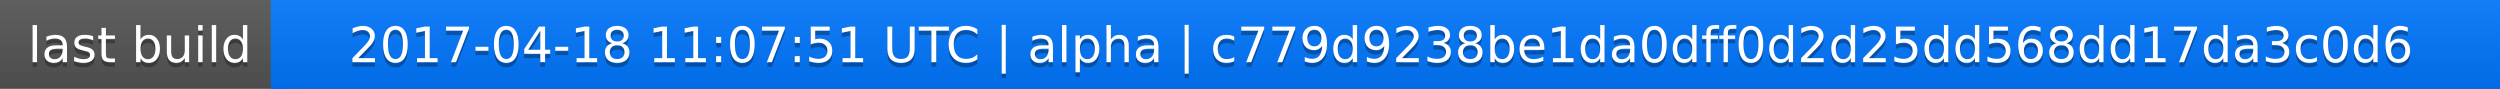
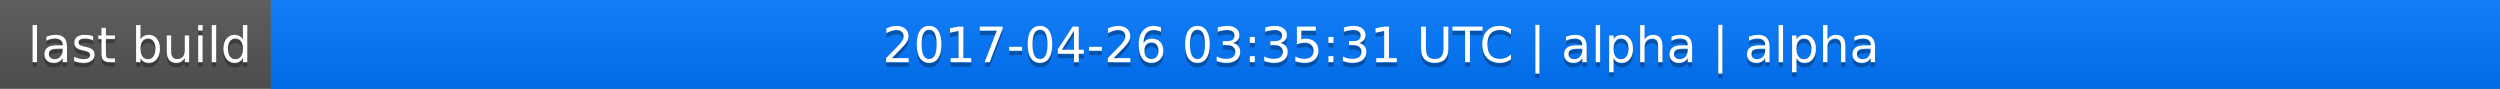
<svg xmlns="http://www.w3.org/2000/svg" width="563" height="20">
  <linearGradient id="a" x2="0" y2="100%">
    <stop offset="0" stop-color="#bbb" stop-opacity=".1" />
    <stop offset="1" stop-opacity=".1" />
  </linearGradient>
  <rect rx="0" width="563" height="20" fill="#555" />
  <rect rx="0" x="61" width="502" height="20" fill="#07f" />
  <path fill="#07f" d="M61 0h4v20h-4z" />
  <rect rx="0" width="563" height="20" fill="url(#a)" />
  <g fill="#fff" text-anchor="middle" font-family="DejaVu Sans,Verdana,Geneva,sans-serif" font-size="11">
    <text x="31.5" y="15" fill="#010101" fill-opacity=".3">last build</text>
    <text x="31.5" y="14">last build</text>
-     <text x="311" y="15" fill="#010101" fill-opacity=".3">2017-04-18 11:07:51 UTC | alpha | c779d9238be1da0dff0d2d25dd568dd17da3c0d6</text>
-     <text x="311" y="14">2017-04-18 11:07:51 UTC | alpha | c779d9238be1da0dff0d2d25dd568dd17da3c0d6</text>
+     <text x="311" y="15" fill="#010101" fill-opacity=".3">2017-04-26 03:35:31 UTC | alpha | alpha</text>
+     <text x="311" y="14">2017-04-26 03:35:31 UTC | alpha | alpha</text>
  </g>
</svg>
